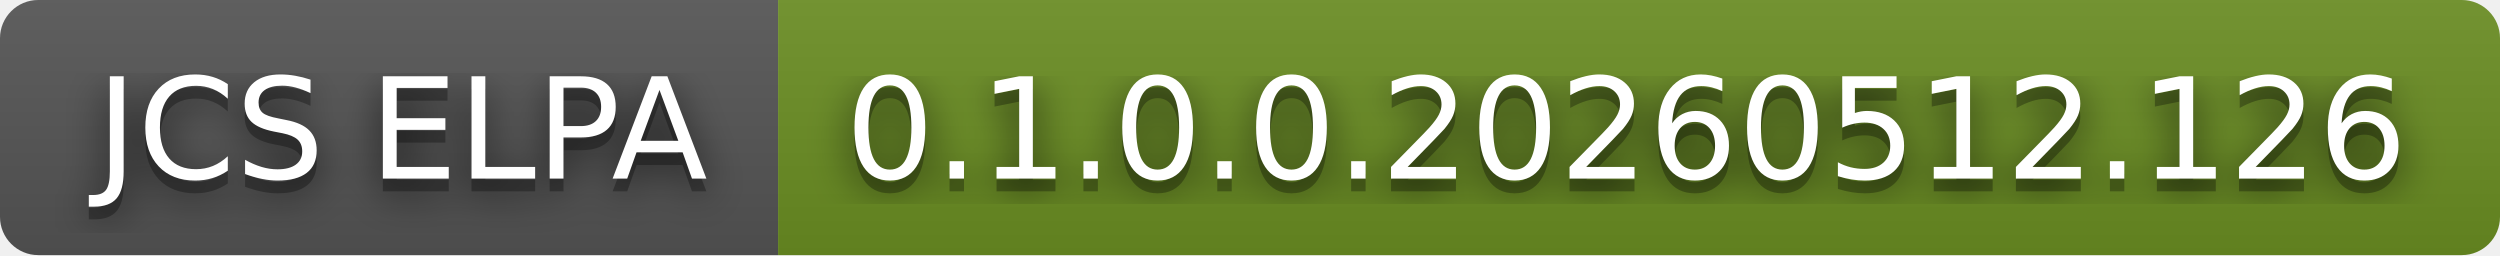
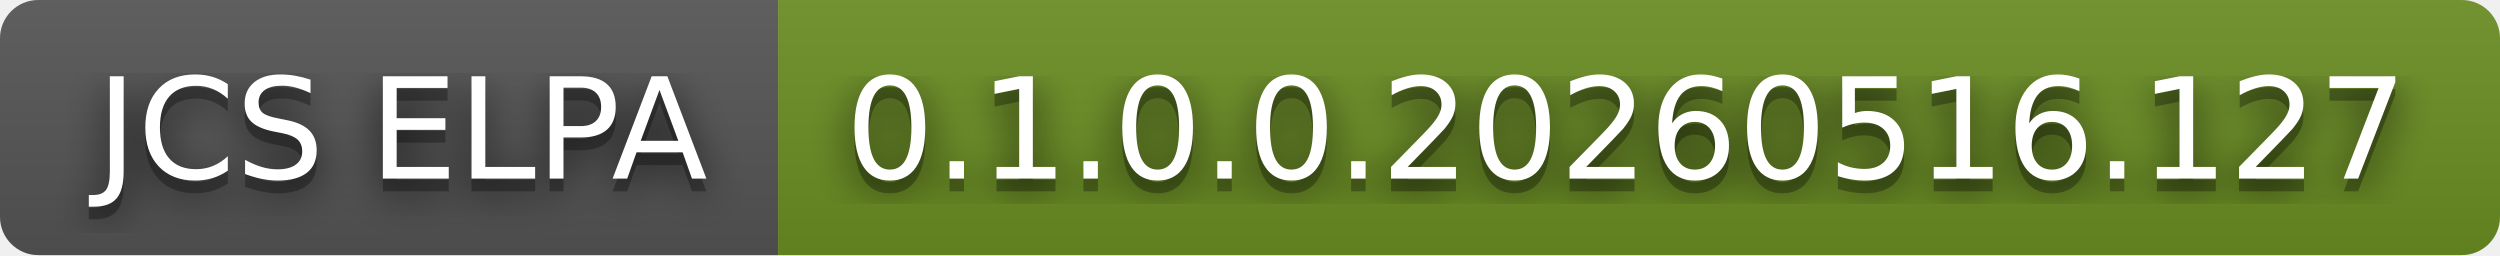
- <svg xmlns="http://www.w3.org/2000/svg" width="196" height="20" role="img" aria-label="JCS ELPA: 0.1.0.0.20260512.126">
+ <svg xmlns="http://www.w3.org/2000/svg" width="196" height="20" role="img" aria-label="JCS ELPA: 0.1.0.0.20260516.127">
  <filter id="blur">
    <feGaussianBlur in="SourceGraphic" stdDeviation="16" />
  </filter>
  <linearGradient id="s" x2="0" y2="100%">
    <stop offset="0" stop-color="#bbb" stop-opacity=".1" />
    <stop offset="1" stop-opacity=".1" />
  </linearGradient>
  <clipPath id="r">
    <rect width="196" height="20" rx="3" fill="#fff" />
  </clipPath>
  <g clip-path="url(#r)">
    <rect width="61" height="20" fill="#555" />
    <rect x="61" width="135" height="20" fill="#6b8e23" />
    <rect width="196" height="20" fill="url(#s)" />
  </g>
  <g fill="#fff" text-anchor="middle" font-family="Verdana,Geneva,DejaVu Sans,sans-serif" text-rendering="geometricPrecision" font-size="110">
    <text aria-hidden="true" x="315" y="150" fill="#010101" fill-opacity=".80" filter="url(#blur)" transform="scale(.1)" textLength="510">JCS ELPA</text>
    <text aria-hidden="true" x="315" y="150" fill="#010101" fill-opacity=".3" transform="scale(.1)" textLength="510">JCS ELPA</text>
    <text x="315" y="140" transform="scale(.1)" fill="#fff" textLength="510">JCS ELPA</text>
-     <text aria-hidden="true" x="1275" y="150" fill="#010101" fill-opacity=".80" filter="url(#blur)" transform="scale(.1)" textLength="1250">0.1.0.0.20260512.126</text>
-     <text aria-hidden="true" x="1275" y="150" fill="#010101" fill-opacity=".3" transform="scale(.1)" textLength="1250">0.1.0.0.20260512.126</text>
-     <text x="1275" y="140" transform="scale(.1)" fill="#fff" textLength="1250">0.1.0.0.20260512.126</text>
+     <text aria-hidden="true" x="1275" y="150" fill="#010101" fill-opacity=".80" filter="url(#blur)" transform="scale(.1)" textLength="1250">0.1.0.0.20260516.127</text>
+     <text aria-hidden="true" x="1275" y="150" fill="#010101" fill-opacity=".3" transform="scale(.1)" textLength="1250">0.1.0.0.20260516.127</text>
+     <text x="1275" y="140" transform="scale(.1)" fill="#fff" textLength="1250">0.1.0.0.20260516.127</text>
  </g>
</svg>
